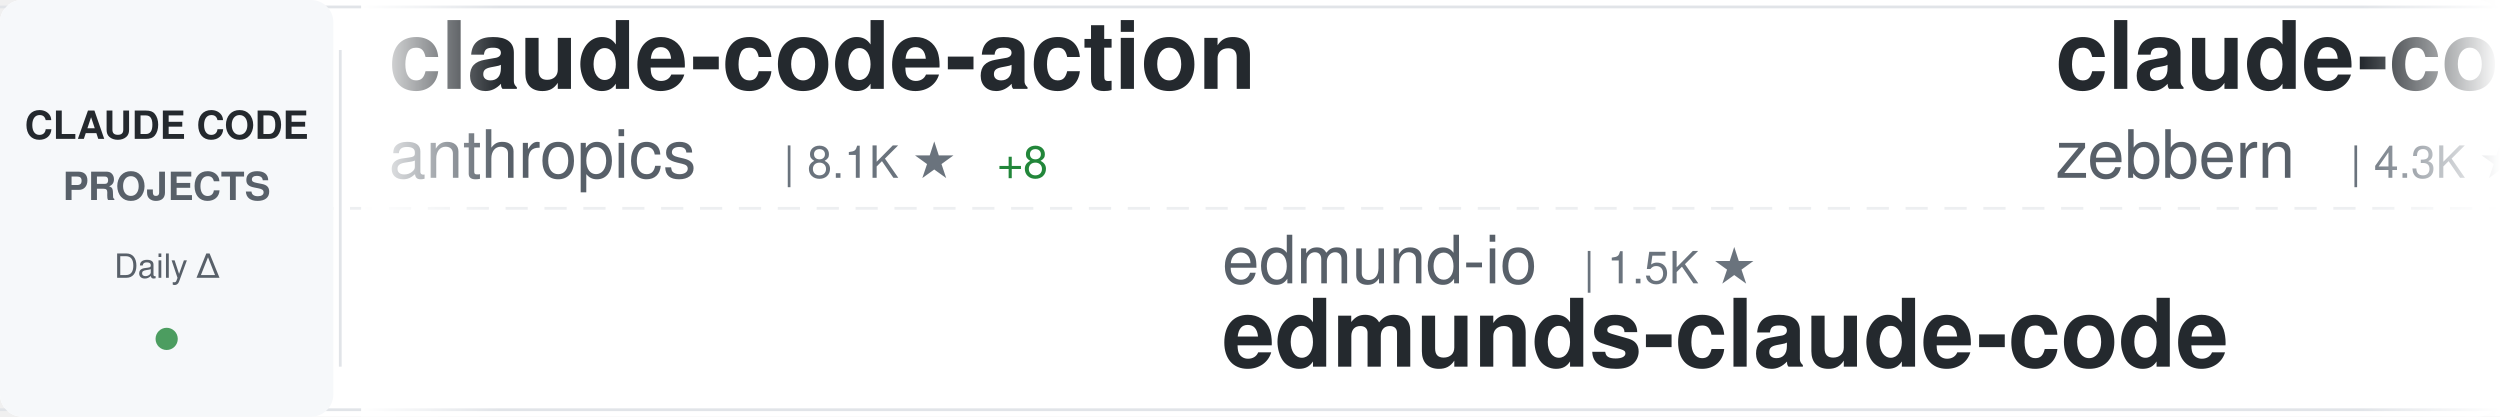
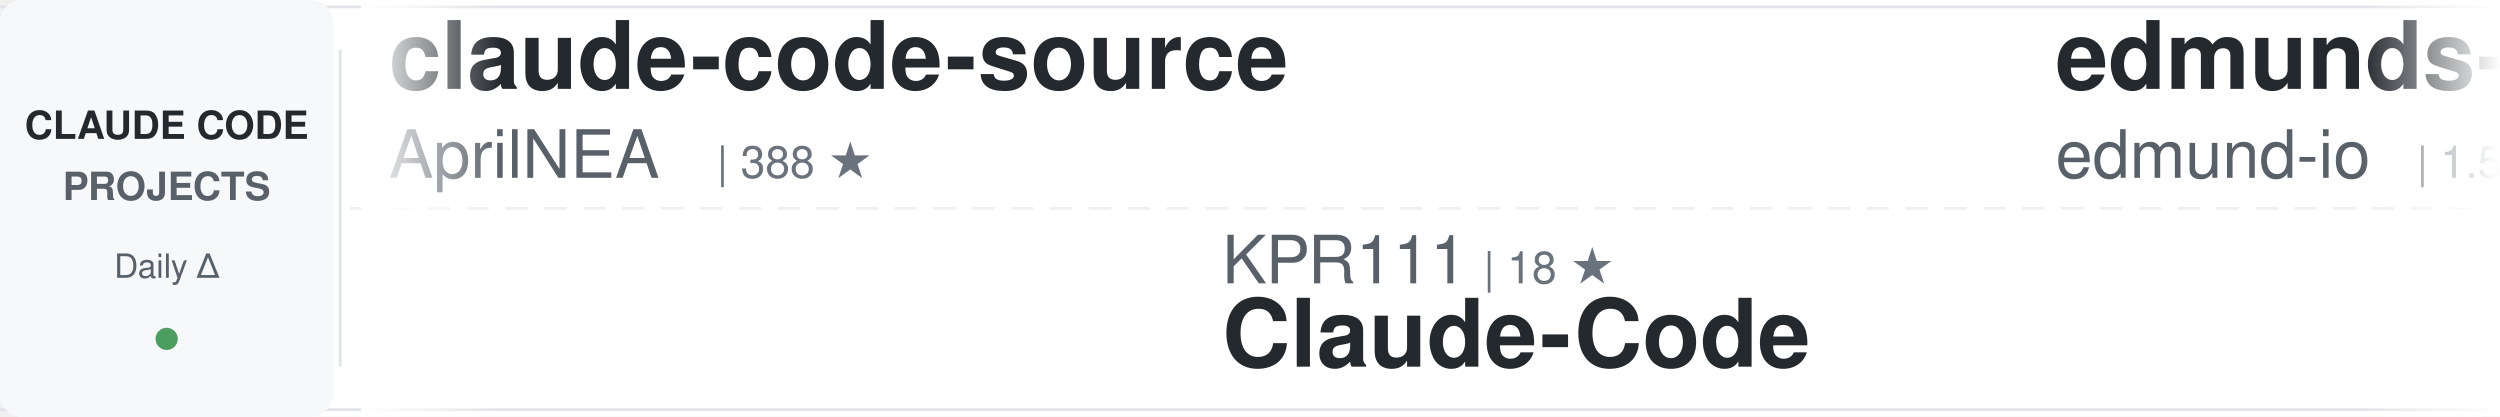
<svg xmlns="http://www.w3.org/2000/svg" width="900" height="150">
  <defs>
    <linearGradient id="awesomeLeftFade" x1="0%" y1="0%" x2="100%" y2="0%">
      <stop offset="0%" style="stop-color:#ffffff;stop-opacity:1" />
      <stop offset="100%" style="stop-color:#ffffff;stop-opacity:0" />
    </linearGradient>
    <linearGradient id="awesomeRightFade" x1="0%" y1="0%" x2="100%" y2="0%">
      <stop offset="0%" style="stop-color:#ffffff;stop-opacity:0" />
      <stop offset="100%" style="stop-color:#ffffff;stop-opacity:1" />
    </linearGradient>
  </defs>
  <rect width="900" height="150" fill="#ffffff" rx="8" />
  <rect x="0" y="2" width="900" height="1" fill="#e1e4e8" />
  <rect x="0" y="147" width="900" height="1" fill="#e1e4e8" />
  <line x1="0" y1="75" x2="900" y2="75" stroke="#e1e4e8" stroke-width="1" stroke-dasharray="8 6" opacity="0.6" />
  <rect x="0" y="0" width="120" height="150" fill="#f6f8fa" rx="8" />
  <text x="60" y="50" font-family="-apple-system, BlinkMacSystemFont, 'Segoe UI', Helvetica, Arial, sans-serif" font-size="14" font-weight="600" fill="#24292e" text-anchor="middle">CLAUDE CODE</text>
  <text x="60" y="72" font-family="-apple-system, BlinkMacSystemFont, 'Segoe UI', Helvetica, Arial, sans-serif" font-size="14" font-weight="600" fill="#586069" text-anchor="middle">PROJECTS</text>
  <text x="60" y="100" font-family="-apple-system, BlinkMacSystemFont, 'Segoe UI', Helvetica, Arial, sans-serif" font-size="12" font-weight="500" fill="#586069" text-anchor="middle">Daily Δ</text>
  <circle cx="60" cy="122" r="4" fill="#22863a" opacity="0.8" />
  <rect x="122" y="18" width="1" height="114" fill="#e1e4e8" />
  <clipPath id="awesomeTickerClip">
    <rect x="130" y="0" width="770" height="150" />
  </clipPath>
  <g clip-path="url(#awesomeTickerClip)">
    <g id="awesomeTickerItems">
      <animateTransform attributeName="transform" attributeType="XML" type="translate" from="0 0" to="-3000 0" dur="54s" repeatCount="indefinite" />
      <g transform="translate(0, 0)">
-         <text x="140" y="32" font-family="-apple-system, BlinkMacSystemFont, 'Segoe UI', Helvetica, Arial, sans-serif" font-size="34" font-weight="600" fill="#24292e">claude-code-action</text>
-         <text x="140" y="64" font-family="-apple-system, BlinkMacSystemFont, 'Segoe UI', Helvetica, Arial, sans-serif" font-size="24" font-weight="400" fill="#586069">anthropics</text>
-         <text x="282" y="64" font-family="-apple-system, BlinkMacSystemFont, 'Segoe UI', Helvetica, Arial, sans-serif" font-size="16" font-weight="500" fill="#6a737d">| 8.1K ★</text>
-         <text x="359" y="64" font-family="-apple-system, BlinkMacSystemFont, 'Segoe UI', Helvetica, Arial, sans-serif" font-size="16" font-weight="500" fill="#22863a"> +8</text>
+         <text x="140" y="32" font-family="-apple-system, BlinkMacSystemFont, 'Segoe UI', Helvetica, Arial, sans-serif" font-size="34" font-weight="600" fill="#24292e">claude-code-source</text>
+         <text x="140" y="64" font-family="-apple-system, BlinkMacSystemFont, 'Segoe UI', Helvetica, Arial, sans-serif" font-size="24" font-weight="400" fill="#586069">AprilNEA</text>
+         <text x="258" y="64" font-family="-apple-system, BlinkMacSystemFont, 'Segoe UI', Helvetica, Arial, sans-serif" font-size="16" font-weight="500" fill="#6a737d">| 388 ★</text>
      </g>
      <g transform="translate(300, 0)">
-         <text x="140" y="102" font-family="-apple-system, BlinkMacSystemFont, 'Segoe UI', Helvetica, Arial, sans-serif" font-size="24" font-weight="400" fill="#586069">edmund-io</text>
-         <text x="270" y="102" font-family="-apple-system, BlinkMacSystemFont, 'Segoe UI', Helvetica, Arial, sans-serif" font-size="16" font-weight="500" fill="#6a737d">| 1.5K ★</text>
-         <text x="140" y="132" font-family="-apple-system, BlinkMacSystemFont, 'Segoe UI', Helvetica, Arial, sans-serif" font-size="34" font-weight="600" fill="#24292e">edmunds-claude-code</text>
+         <text x="140" y="102" font-family="-apple-system, BlinkMacSystemFont, 'Segoe UI', Helvetica, Arial, sans-serif" font-size="24" font-weight="400" fill="#586069">KPR111</text>
+         <text x="234" y="102" font-family="-apple-system, BlinkMacSystemFont, 'Segoe UI', Helvetica, Arial, sans-serif" font-size="16" font-weight="500" fill="#6a737d">| 18 ★</text>
+         <text x="140" y="132" font-family="-apple-system, BlinkMacSystemFont, 'Segoe UI', Helvetica, Arial, sans-serif" font-size="34" font-weight="600" fill="#24292e">Claude-Code</text>
      </g>
      <g transform="translate(600, 0)">
-         <text x="140" y="32" font-family="-apple-system, BlinkMacSystemFont, 'Segoe UI', Helvetica, Arial, sans-serif" font-size="34" font-weight="600" fill="#24292e">claude-code-guide</text>
-         <text x="140" y="64" font-family="-apple-system, BlinkMacSystemFont, 'Segoe UI', Helvetica, Arial, sans-serif" font-size="24" font-weight="400" fill="#586069">zebbern</text>
-         <text x="246" y="64" font-family="-apple-system, BlinkMacSystemFont, 'Segoe UI', Helvetica, Arial, sans-serif" font-size="16" font-weight="500" fill="#6a737d">| 4.3K ★</text>
-         <text x="323" y="64" font-family="-apple-system, BlinkMacSystemFont, 'Segoe UI', Helvetica, Arial, sans-serif" font-size="16" font-weight="500" fill="#22863a"> +1</text>
+         <text x="140" y="32" font-family="-apple-system, BlinkMacSystemFont, 'Segoe UI', Helvetica, Arial, sans-serif" font-size="34" font-weight="600" fill="#24292e">edmunds-claude-code</text>
+         <text x="140" y="64" font-family="-apple-system, BlinkMacSystemFont, 'Segoe UI', Helvetica, Arial, sans-serif" font-size="24" font-weight="400" fill="#586069">edmund-io</text>
+         <text x="270" y="64" font-family="-apple-system, BlinkMacSystemFont, 'Segoe UI', Helvetica, Arial, sans-serif" font-size="16" font-weight="500" fill="#6a737d">| 1.5K ★</text>
      </g>
      <g transform="translate(900, 0)">
-         <text x="140" y="102" font-family="-apple-system, BlinkMacSystemFont, 'Segoe UI', Helvetica, Arial, sans-serif" font-size="24" font-weight="400" fill="#586069">liuup</text>
-         <text x="222" y="102" font-family="-apple-system, BlinkMacSystemFont, 'Segoe UI', Helvetica, Arial, sans-serif" font-size="16" font-weight="500" fill="#6a737d">| 3.2K ★</text>
-         <text x="299" y="102" font-family="-apple-system, BlinkMacSystemFont, 'Segoe UI', Helvetica, Arial, sans-serif" font-size="16" font-weight="500" fill="#22863a"> +7</text>
-         <text x="140" y="132" font-family="-apple-system, BlinkMacSystemFont, 'Segoe UI', Helvetica, Arial, sans-serif" font-size="34" font-weight="600" fill="#24292e">claude-code-analysis</text>
+         <text x="140" y="102" font-family="-apple-system, BlinkMacSystemFont, 'Segoe UI', Helvetica, Arial, sans-serif" font-size="24" font-weight="400" fill="#586069">feiskyer</text>
+         <text x="258" y="102" font-family="-apple-system, BlinkMacSystemFont, 'Segoe UI', Helvetica, Arial, sans-serif" font-size="16" font-weight="500" fill="#6a737d">| 1.6K ★</text>
+         <text x="335" y="102" font-family="-apple-system, BlinkMacSystemFont, 'Segoe UI', Helvetica, Arial, sans-serif" font-size="16" font-weight="500" fill="#22863a"> +2</text>
+         <text x="140" y="132" font-family="-apple-system, BlinkMacSystemFont, 'Segoe UI', Helvetica, Arial, sans-serif" font-size="34" font-weight="600" fill="#24292e">claude-code-settings</text>
      </g>
      <g transform="translate(1200, 0)">
+         <text x="140" y="32" font-family="-apple-system, BlinkMacSystemFont, 'Segoe UI', Helvetica, Arial, sans-serif" font-size="34" font-weight="600" fill="#24292e">how-claude-code-works</text>
+         <text x="140" y="64" font-family="-apple-system, BlinkMacSystemFont, 'Segoe UI', Helvetica, Arial, sans-serif" font-size="24" font-weight="400" fill="#586069">Windy3f3f3f3f</text>
+         <text x="318" y="64" font-family="-apple-system, BlinkMacSystemFont, 'Segoe UI', Helvetica, Arial, sans-serif" font-size="16" font-weight="500" fill="#6a737d">| 2.7K ★</text>
+         <text x="395" y="64" font-family="-apple-system, BlinkMacSystemFont, 'Segoe UI', Helvetica, Arial, sans-serif" font-size="16" font-weight="500" fill="#22863a"> +5</text>
+       </g>
+       <g transform="translate(1500, 0)">
+         <text x="140" y="102" font-family="-apple-system, BlinkMacSystemFont, 'Segoe UI', Helvetica, Arial, sans-serif" font-size="24" font-weight="400" fill="#586069">Yeachan-Heo</text>
+         <text x="294" y="102" font-family="-apple-system, BlinkMacSystemFont, 'Segoe UI', Helvetica, Arial, sans-serif" font-size="16" font-weight="500" fill="#6a737d">| 36.7K ★</text>
+         <text x="380" y="102" font-family="-apple-system, BlinkMacSystemFont, 'Segoe UI', Helvetica, Arial, sans-serif" font-size="16" font-weight="500" fill="#22863a"> +48</text>
+         <text x="140" y="132" font-family="-apple-system, BlinkMacSystemFont, 'Segoe UI', Helvetica, Arial, sans-serif" font-size="34" font-weight="600" fill="#24292e">oh-my-claudecode</text>
+       </g>
+       <g transform="translate(1800, 0)">
+         <text x="140" y="32" font-family="-apple-system, BlinkMacSystemFont, 'Segoe UI', Helvetica, Arial, sans-serif" font-size="34" font-weight="600" fill="#24292e">claude-code-harness</text>
+         <text x="140" y="64" font-family="-apple-system, BlinkMacSystemFont, 'Segoe UI', Helvetica, Arial, sans-serif" font-size="24" font-weight="400" fill="#586069">Chachamaru127</text>
+         <text x="318" y="64" font-family="-apple-system, BlinkMacSystemFont, 'Segoe UI', Helvetica, Arial, sans-serif" font-size="16" font-weight="500" fill="#6a737d">| 2.8K ★</text>
+         <text x="395" y="64" font-family="-apple-system, BlinkMacSystemFont, 'Segoe UI', Helvetica, Arial, sans-serif" font-size="16" font-weight="500" fill="#22863a"> +7</text>
+       </g>
+       <g transform="translate(2100, 0)">
+         <text x="140" y="102" font-family="-apple-system, BlinkMacSystemFont, 'Segoe UI', Helvetica, Arial, sans-serif" font-size="24" font-weight="400" fill="#586069">anthropics</text>
+         <text x="282" y="102" font-family="-apple-system, BlinkMacSystemFont, 'Segoe UI', Helvetica, Arial, sans-serif" font-size="16" font-weight="500" fill="#6a737d">| 152.9K ★</text>
+         <text x="377" y="102" font-family="-apple-system, BlinkMacSystemFont, 'Segoe UI', Helvetica, Arial, sans-serif" font-size="16" font-weight="500" fill="#22863a"> +352</text>
+         <text x="140" y="132" font-family="-apple-system, BlinkMacSystemFont, 'Segoe UI', Helvetica, Arial, sans-serif" font-size="34" font-weight="600" fill="#24292e">skills</text>
+       </g>
+       <g transform="translate(2400, 0)">
        <text x="140" y="32" font-family="-apple-system, BlinkMacSystemFont, 'Segoe UI', Helvetica, Arial, sans-serif" font-size="34" font-weight="600" fill="#24292e">claude-code-system-promp...</text>
        <text x="140" y="64" font-family="-apple-system, BlinkMacSystemFont, 'Segoe UI', Helvetica, Arial, sans-serif" font-size="24" font-weight="400" fill="#586069">Piebald-AI</text>
        <text x="282" y="64" font-family="-apple-system, BlinkMacSystemFont, 'Segoe UI', Helvetica, Arial, sans-serif" font-size="16" font-weight="500" fill="#6a737d">| 11.2K ★</text>
-         <text x="368" y="64" font-family="-apple-system, BlinkMacSystemFont, 'Segoe UI', Helvetica, Arial, sans-serif" font-size="16" font-weight="500" fill="#22863a"> +22</text>
+         <text x="368" y="64" font-family="-apple-system, BlinkMacSystemFont, 'Segoe UI', Helvetica, Arial, sans-serif" font-size="16" font-weight="500" fill="#22863a"> +28</text>
      </g>
-       <g transform="translate(1500, 0)">
-         <text x="140" y="102" font-family="-apple-system, BlinkMacSystemFont, 'Segoe UI', Helvetica, Arial, sans-serif" font-size="24" font-weight="400" fill="#586069">OrcaWhisper</text>
-         <text x="294" y="102" font-family="-apple-system, BlinkMacSystemFont, 'Segoe UI', Helvetica, Arial, sans-serif" font-size="16" font-weight="500" fill="#6a737d">| 78 ★</text>
+       <g transform="translate(2700, 0)">
+         <text x="140" y="102" font-family="-apple-system, BlinkMacSystemFont, 'Segoe UI', Helvetica, Arial, sans-serif" font-size="24" font-weight="400" fill="#586069">affaan-m</text>
+         <text x="258" y="102" font-family="-apple-system, BlinkMacSystemFont, 'Segoe UI', Helvetica, Arial, sans-serif" font-size="16" font-weight="500" fill="#6a737d">| 218.3K ★</text>
+         <text x="353" y="102" font-family="-apple-system, BlinkMacSystemFont, 'Segoe UI', Helvetica, Arial, sans-serif" font-size="16" font-weight="500" fill="#22863a"> +538</text>
+         <text x="140" y="132" font-family="-apple-system, BlinkMacSystemFont, 'Segoe UI', Helvetica, Arial, sans-serif" font-size="34" font-weight="600" fill="#24292e">ECC</text>
+       </g>
+       <g transform="translate(3000, 0)">
+         <text x="140" y="32" font-family="-apple-system, BlinkMacSystemFont, 'Segoe UI', Helvetica, Arial, sans-serif" font-size="34" font-weight="600" fill="#24292e">claude-code-source</text>
+         <text x="140" y="64" font-family="-apple-system, BlinkMacSystemFont, 'Segoe UI', Helvetica, Arial, sans-serif" font-size="24" font-weight="400" fill="#586069">AprilNEA</text>
+         <text x="258" y="64" font-family="-apple-system, BlinkMacSystemFont, 'Segoe UI', Helvetica, Arial, sans-serif" font-size="16" font-weight="500" fill="#6a737d">| 388 ★</text>
+       </g>
+       <g transform="translate(3300, 0)">
+         <text x="140" y="102" font-family="-apple-system, BlinkMacSystemFont, 'Segoe UI', Helvetica, Arial, sans-serif" font-size="24" font-weight="400" fill="#586069">KPR111</text>
+         <text x="234" y="102" font-family="-apple-system, BlinkMacSystemFont, 'Segoe UI', Helvetica, Arial, sans-serif" font-size="16" font-weight="500" fill="#6a737d">| 18 ★</text>
        <text x="140" y="132" font-family="-apple-system, BlinkMacSystemFont, 'Segoe UI', Helvetica, Arial, sans-serif" font-size="34" font-weight="600" fill="#24292e">Claude-Code</text>
      </g>
-       <g transform="translate(1800, 0)">
-         <text x="140" y="32" font-family="-apple-system, BlinkMacSystemFont, 'Segoe UI', Helvetica, Arial, sans-serif" font-size="34" font-weight="600" fill="#24292e">claude-code-proxy</text>
-         <text x="140" y="64" font-family="-apple-system, BlinkMacSystemFont, 'Segoe UI', Helvetica, Arial, sans-serif" font-size="24" font-weight="400" fill="#586069">fuergaosi233</text>
-         <text x="306" y="64" font-family="-apple-system, BlinkMacSystemFont, 'Segoe UI', Helvetica, Arial, sans-serif" font-size="16" font-weight="500" fill="#6a737d">| 2.7K ★</text>
-         <text x="383" y="64" font-family="-apple-system, BlinkMacSystemFont, 'Segoe UI', Helvetica, Arial, sans-serif" font-size="16" font-weight="500" fill="#22863a"> +2</text>
-       </g>
-       <g transform="translate(2100, 0)">
-         <text x="140" y="102" font-family="-apple-system, BlinkMacSystemFont, 'Segoe UI', Helvetica, Arial, sans-serif" font-size="24" font-weight="400" fill="#586069">anthropics</text>
-         <text x="282" y="102" font-family="-apple-system, BlinkMacSystemFont, 'Segoe UI', Helvetica, Arial, sans-serif" font-size="16" font-weight="500" fill="#6a737d">| 5.3K ★</text>
-         <text x="359" y="102" font-family="-apple-system, BlinkMacSystemFont, 'Segoe UI', Helvetica, Arial, sans-serif" font-size="16" font-weight="500" fill="#22863a"> +9</text>
-         <text x="140" y="132" font-family="-apple-system, BlinkMacSystemFont, 'Segoe UI', Helvetica, Arial, sans-serif" font-size="34" font-weight="600" fill="#24292e">claude-code-security-rev...</text>
-       </g>
-       <g transform="translate(2400, 0)">
-         <text x="140" y="32" font-family="-apple-system, BlinkMacSystemFont, 'Segoe UI', Helvetica, Arial, sans-serif" font-size="34" font-weight="600" fill="#24292e">claude-code-sourcemap</text>
-         <text x="140" y="64" font-family="-apple-system, BlinkMacSystemFont, 'Segoe UI', Helvetica, Arial, sans-serif" font-size="24" font-weight="400" fill="#586069">ChinaSiro</text>
-         <text x="270" y="64" font-family="-apple-system, BlinkMacSystemFont, 'Segoe UI', Helvetica, Arial, sans-serif" font-size="16" font-weight="500" fill="#6a737d">| 9.4K ★</text>
-         <text x="347" y="64" font-family="-apple-system, BlinkMacSystemFont, 'Segoe UI', Helvetica, Arial, sans-serif" font-size="16" font-weight="500" fill="#22863a"> +8</text>
-       </g>
-       <g transform="translate(2700, 0)">
-         <text x="140" y="102" font-family="-apple-system, BlinkMacSystemFont, 'Segoe UI', Helvetica, Arial, sans-serif" font-size="24" font-weight="400" fill="#586069">SeemSeam</text>
-         <text x="258" y="102" font-family="-apple-system, BlinkMacSystemFont, 'Segoe UI', Helvetica, Arial, sans-serif" font-size="16" font-weight="500" fill="#6a737d">| 3.0K ★</text>
-         <text x="335" y="102" font-family="-apple-system, BlinkMacSystemFont, 'Segoe UI', Helvetica, Arial, sans-serif" font-size="16" font-weight="500" fill="#22863a"> +9</text>
-         <text x="140" y="132" font-family="-apple-system, BlinkMacSystemFont, 'Segoe UI', Helvetica, Arial, sans-serif" font-size="34" font-weight="600" fill="#24292e">claude_codex_bridge</text>
-       </g>
-       <g transform="translate(3000, 0)">
-         <text x="140" y="32" font-family="-apple-system, BlinkMacSystemFont, 'Segoe UI', Helvetica, Arial, sans-serif" font-size="34" font-weight="600" fill="#24292e">claude-code-action</text>
-         <text x="140" y="64" font-family="-apple-system, BlinkMacSystemFont, 'Segoe UI', Helvetica, Arial, sans-serif" font-size="24" font-weight="400" fill="#586069">anthropics</text>
-         <text x="282" y="64" font-family="-apple-system, BlinkMacSystemFont, 'Segoe UI', Helvetica, Arial, sans-serif" font-size="16" font-weight="500" fill="#6a737d">| 8.1K ★</text>
-         <text x="359" y="64" font-family="-apple-system, BlinkMacSystemFont, 'Segoe UI', Helvetica, Arial, sans-serif" font-size="16" font-weight="500" fill="#22863a"> +8</text>
-       </g>
-       <g transform="translate(3300, 0)">
-         <text x="140" y="102" font-family="-apple-system, BlinkMacSystemFont, 'Segoe UI', Helvetica, Arial, sans-serif" font-size="24" font-weight="400" fill="#586069">edmund-io</text>
-         <text x="270" y="102" font-family="-apple-system, BlinkMacSystemFont, 'Segoe UI', Helvetica, Arial, sans-serif" font-size="16" font-weight="500" fill="#6a737d">| 1.5K ★</text>
-         <text x="140" y="132" font-family="-apple-system, BlinkMacSystemFont, 'Segoe UI', Helvetica, Arial, sans-serif" font-size="34" font-weight="600" fill="#24292e">edmunds-claude-code</text>
-       </g>
      <g transform="translate(3600, 0)">
-         <text x="140" y="32" font-family="-apple-system, BlinkMacSystemFont, 'Segoe UI', Helvetica, Arial, sans-serif" font-size="34" font-weight="600" fill="#24292e">claude-code-guide</text>
-         <text x="140" y="64" font-family="-apple-system, BlinkMacSystemFont, 'Segoe UI', Helvetica, Arial, sans-serif" font-size="24" font-weight="400" fill="#586069">zebbern</text>
-         <text x="246" y="64" font-family="-apple-system, BlinkMacSystemFont, 'Segoe UI', Helvetica, Arial, sans-serif" font-size="16" font-weight="500" fill="#6a737d">| 4.3K ★</text>
-         <text x="323" y="64" font-family="-apple-system, BlinkMacSystemFont, 'Segoe UI', Helvetica, Arial, sans-serif" font-size="16" font-weight="500" fill="#22863a"> +1</text>
+         <text x="140" y="32" font-family="-apple-system, BlinkMacSystemFont, 'Segoe UI', Helvetica, Arial, sans-serif" font-size="34" font-weight="600" fill="#24292e">edmunds-claude-code</text>
+         <text x="140" y="64" font-family="-apple-system, BlinkMacSystemFont, 'Segoe UI', Helvetica, Arial, sans-serif" font-size="24" font-weight="400" fill="#586069">edmund-io</text>
+         <text x="270" y="64" font-family="-apple-system, BlinkMacSystemFont, 'Segoe UI', Helvetica, Arial, sans-serif" font-size="16" font-weight="500" fill="#6a737d">| 1.5K ★</text>
      </g>
      <g transform="translate(3900, 0)">
-         <text x="140" y="102" font-family="-apple-system, BlinkMacSystemFont, 'Segoe UI', Helvetica, Arial, sans-serif" font-size="24" font-weight="400" fill="#586069">liuup</text>
-         <text x="222" y="102" font-family="-apple-system, BlinkMacSystemFont, 'Segoe UI', Helvetica, Arial, sans-serif" font-size="16" font-weight="500" fill="#6a737d">| 3.2K ★</text>
-         <text x="299" y="102" font-family="-apple-system, BlinkMacSystemFont, 'Segoe UI', Helvetica, Arial, sans-serif" font-size="16" font-weight="500" fill="#22863a"> +7</text>
-         <text x="140" y="132" font-family="-apple-system, BlinkMacSystemFont, 'Segoe UI', Helvetica, Arial, sans-serif" font-size="34" font-weight="600" fill="#24292e">claude-code-analysis</text>
+         <text x="140" y="102" font-family="-apple-system, BlinkMacSystemFont, 'Segoe UI', Helvetica, Arial, sans-serif" font-size="24" font-weight="400" fill="#586069">feiskyer</text>
+         <text x="258" y="102" font-family="-apple-system, BlinkMacSystemFont, 'Segoe UI', Helvetica, Arial, sans-serif" font-size="16" font-weight="500" fill="#6a737d">| 1.6K ★</text>
+         <text x="335" y="102" font-family="-apple-system, BlinkMacSystemFont, 'Segoe UI', Helvetica, Arial, sans-serif" font-size="16" font-weight="500" fill="#22863a"> +2</text>
+         <text x="140" y="132" font-family="-apple-system, BlinkMacSystemFont, 'Segoe UI', Helvetica, Arial, sans-serif" font-size="34" font-weight="600" fill="#24292e">claude-code-settings</text>
      </g>
    </g>
  </g>
  <rect x="130" y="0" width="50" height="150" fill="url(#awesomeLeftFade)" />
  <rect x="850" y="0" width="50" height="150" fill="url(#awesomeRightFade)" />
</svg>
